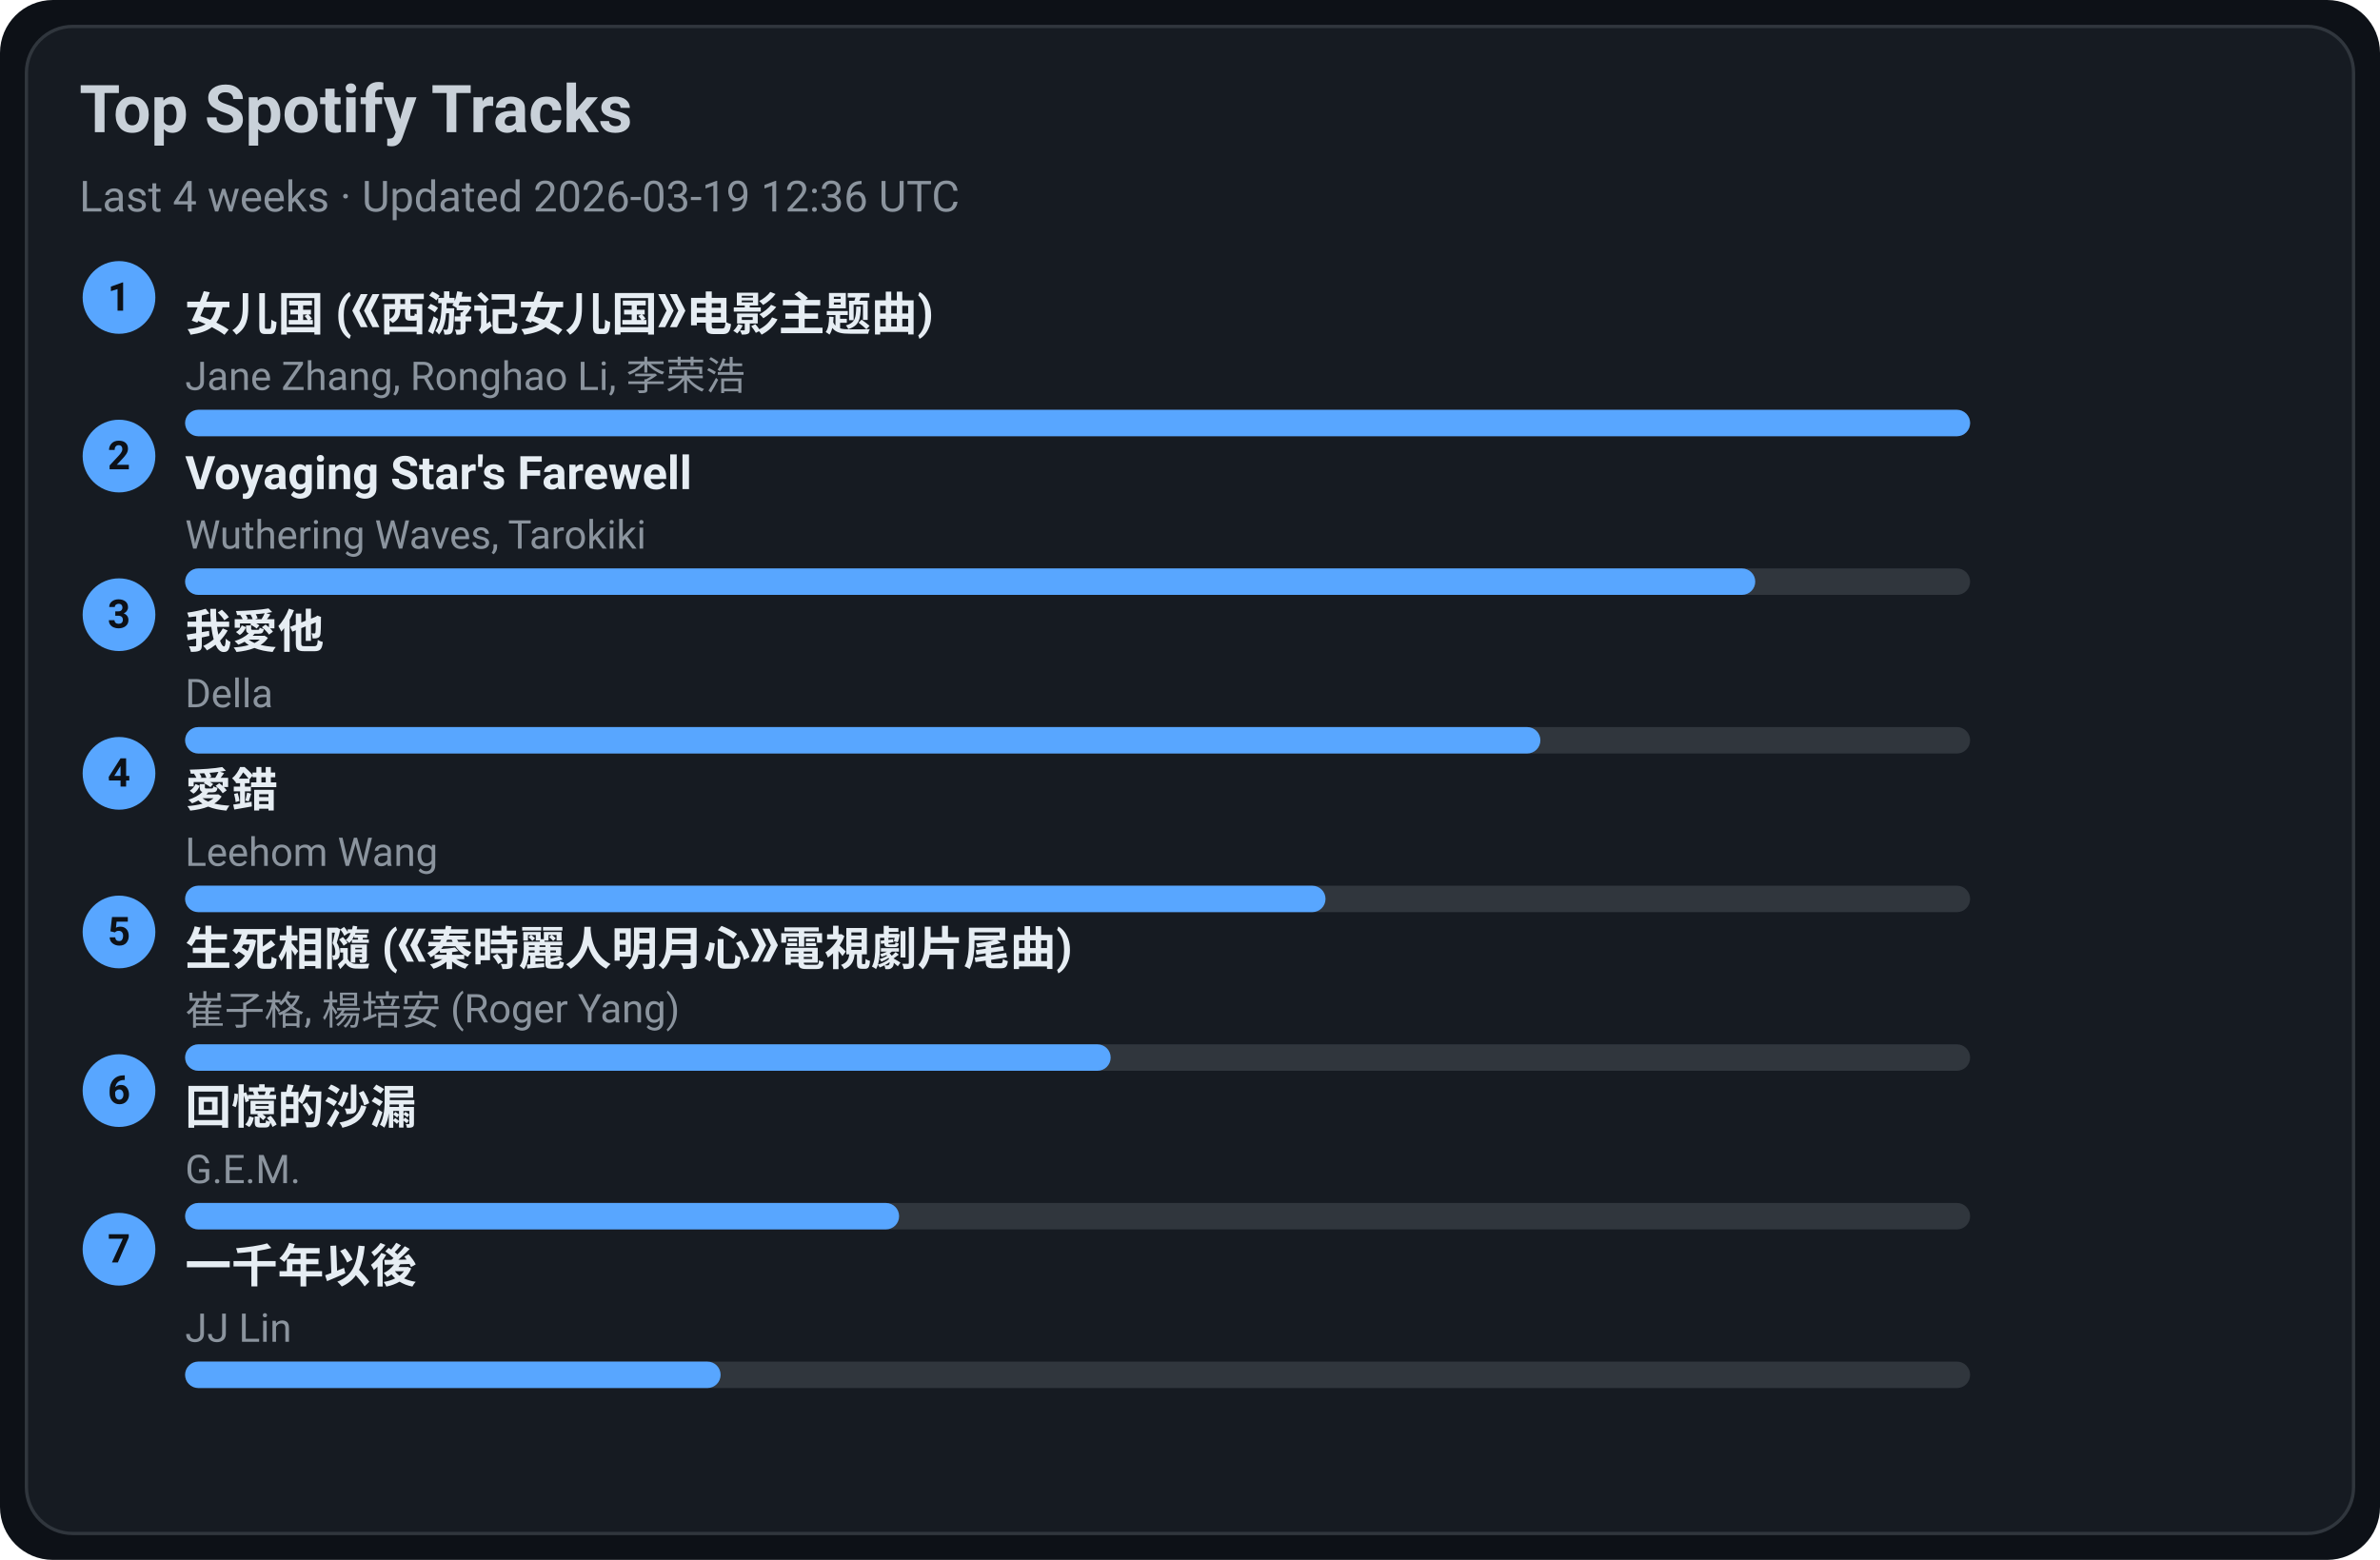
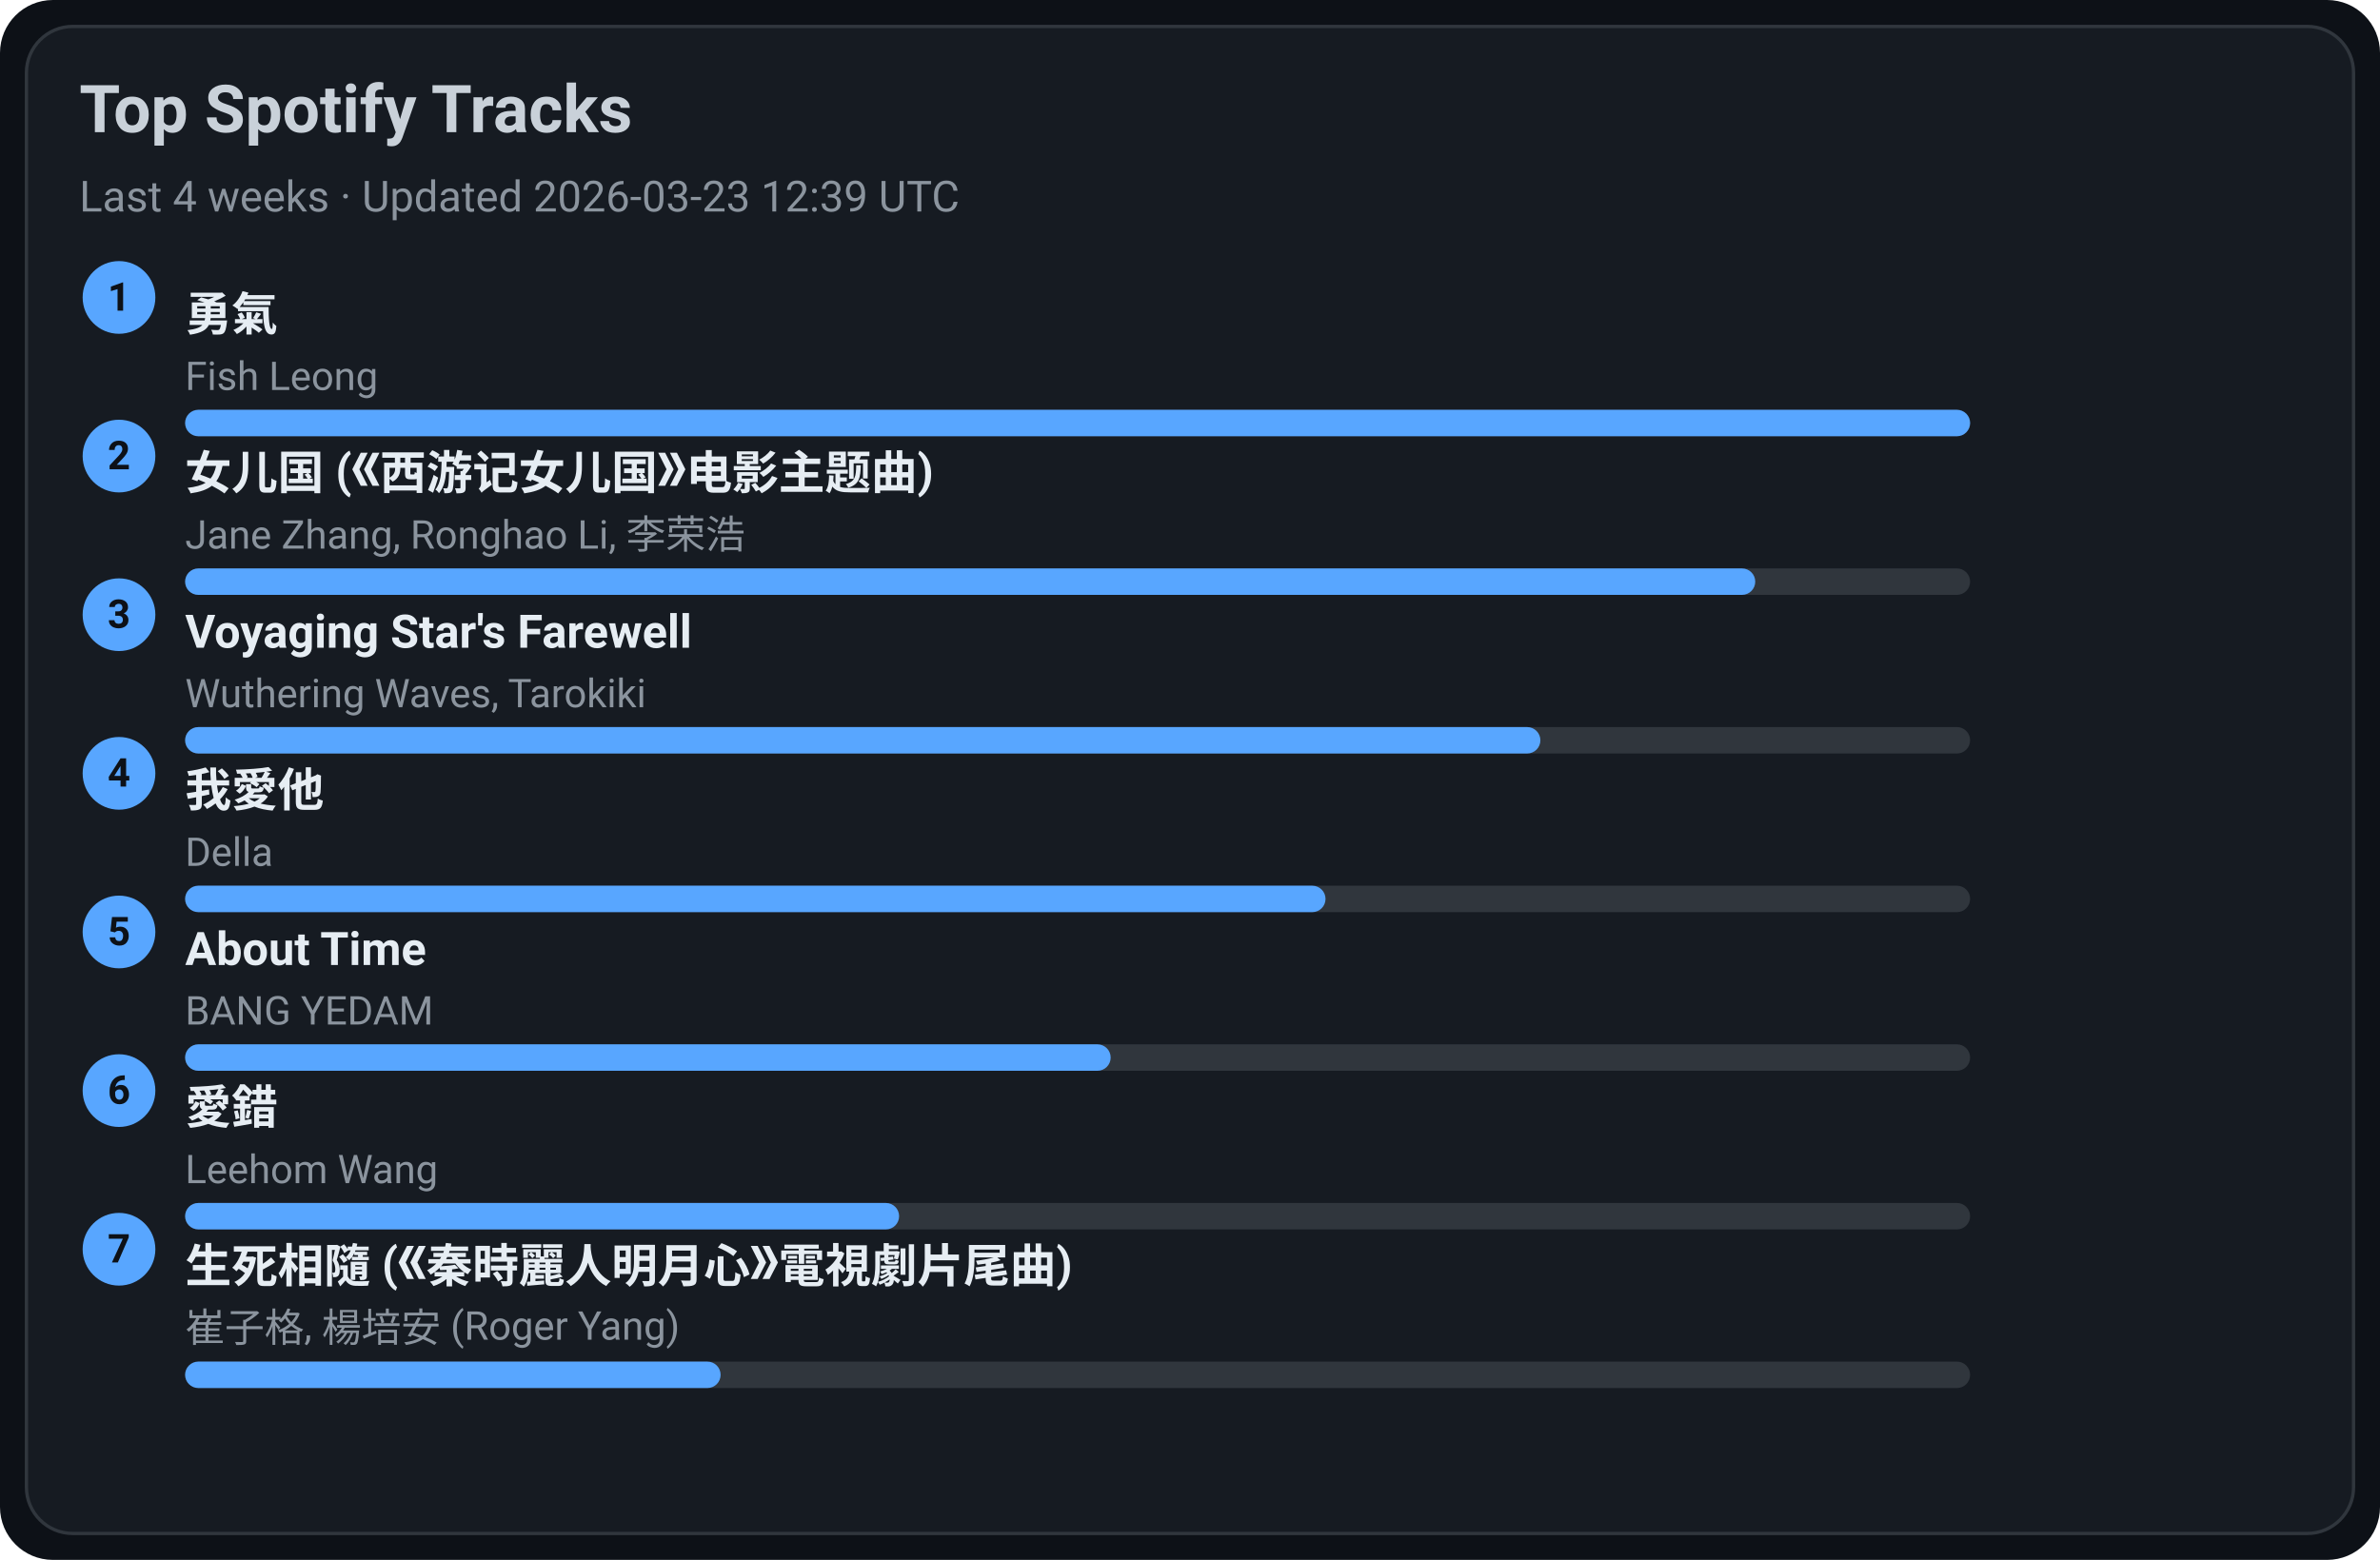
<svg xmlns="http://www.w3.org/2000/svg" width="720" height="472" viewBox="0 0 720 472">
  <style>text{font-family:-apple-system,BlinkMacSystemFont,Segoe UI,Roboto,Ubuntu,Helvetica Neue,Arial,Noto Sans,sans-serif}</style>
  <rect width="720" height="472" rx="16" fill="#0d1117" />
  <rect x="8" y="8" width="704" height="456" rx="14" fill="#161b22" stroke="#30363d" />
  <text x="24" y="40" font-size="20" fill="#c9d1d9" font-weight="600">Top Spotify Tracks</text>
-   <text x="24" y="64" font-size="13" fill="#8b949e">Last 4 weeks · Updated 2026-03-19 12:36 UTC</text>
+   <text x="24" y="64" font-size="13" fill="#8b949e">Last 4 weeks · Updated 2026-03-23 12:39 UTC</text>
  <circle cx="36" cy="90" r="11" fill="#58a6ff" />
  <text x="36" y="94" text-anchor="middle" font-size="12" fill="#0d1117" font-weight="700">1</text>
-   <a href="https://open.spotify.com/track/5vfCdwOheQGcrR91ATpL2k" target="_blank" rel="noopener noreferrer">
-     <text x="56" y="100" font-size="14" fill="#e6edf3" font-weight="600">女儿国 (《西游记女儿国》电影主题曲)</text>
+   <a href="https://open.spotify.com/track/1SNF1IdMuKPDhw9HTrdcvM" target="_blank" rel="noopener noreferrer">
+     <text x="56" y="100" font-size="14" fill="#e6edf3" font-weight="600">勇氣</text>
  </a>
-   <text x="56" y="118" font-size="12" fill="#8b949e">Jane Zhang, Ronghao Li, 李荣浩</text>
+   <text x="56" y="118" font-size="12" fill="#8b949e">Fish Leong</text>
  <rect x="56" y="124" width="540" height="8" rx="4" fill="#30363d" />
  <rect x="56" y="124" width="540" height="8" rx="4" fill="#58a6ff" />
  <circle cx="36" cy="138" r="11" fill="#58a6ff" />
  <text x="36" y="142" text-anchor="middle" font-size="12" fill="#0d1117" font-weight="700">2</text>
-   <a href="https://open.spotify.com/track/3uI2KolgU1Pt41ywffsggr" target="_blank" rel="noopener noreferrer">
-     <text x="56" y="148" font-size="14" fill="#e6edf3" font-weight="600">Voyaging Star's Farewell</text>
+   <a href="https://open.spotify.com/track/5vfCdwOheQGcrR91ATpL2k" target="_blank" rel="noopener noreferrer">
+     <text x="56" y="148" font-size="14" fill="#e6edf3" font-weight="600">女儿国 (《西游记女儿国》电影主题曲)</text>
  </a>
-   <text x="56" y="166" font-size="12" fill="#8b949e">Wuthering Waves, Tarokiki</text>
+   <text x="56" y="166" font-size="12" fill="#8b949e">Jane Zhang, Ronghao Li, 李荣浩</text>
  <rect x="56" y="172" width="540" height="8" rx="4" fill="#30363d" />
  <rect x="56" y="172" width="475" height="8" rx="4" fill="#58a6ff" />
  <circle cx="36" cy="186" r="11" fill="#58a6ff" />
  <text x="36" y="190" text-anchor="middle" font-size="12" fill="#0d1117" font-weight="700">3</text>
-   <a href="https://open.spotify.com/track/2qOitAAyMgHOs0cMilqf8k" target="_blank" rel="noopener noreferrer">
-     <text x="56" y="196" font-size="14" fill="#e6edf3" font-weight="600">我愛他</text>
+   <a href="https://open.spotify.com/track/3uI2KolgU1Pt41ywffsggr" target="_blank" rel="noopener noreferrer">
+     <text x="56" y="196" font-size="14" fill="#e6edf3" font-weight="600">Voyaging Star's Farewell</text>
  </a>
-   <text x="56" y="214" font-size="12" fill="#8b949e">Della</text>
+   <text x="56" y="214" font-size="12" fill="#8b949e">Wuthering Waves, Tarokiki</text>
  <rect x="56" y="220" width="540" height="8" rx="4" fill="#30363d" />
  <rect x="56" y="220" width="410" height="8" rx="4" fill="#58a6ff" />
  <circle cx="36" cy="234" r="11" fill="#58a6ff" />
  <text x="36" y="238" text-anchor="middle" font-size="12" fill="#0d1117" font-weight="700">4</text>
-   <a href="https://open.spotify.com/track/4vdX5mQE0oXkflFqsqQkUP" target="_blank" rel="noopener noreferrer">
-     <text x="56" y="244" font-size="14" fill="#e6edf3" font-weight="600">愛錯</text>
+   <a href="https://open.spotify.com/track/2qOitAAyMgHOs0cMilqf8k" target="_blank" rel="noopener noreferrer">
+     <text x="56" y="244" font-size="14" fill="#e6edf3" font-weight="600">我愛他</text>
  </a>
-   <text x="56" y="262" font-size="12" fill="#8b949e">Leehom Wang</text>
+   <text x="56" y="262" font-size="12" fill="#8b949e">Della</text>
  <rect x="56" y="268" width="540" height="8" rx="4" fill="#30363d" />
  <rect x="56" y="268" width="345" height="8" rx="4" fill="#58a6ff" />
  <circle cx="36" cy="282" r="11" fill="#58a6ff" />
  <text x="36" y="286" text-anchor="middle" font-size="12" fill="#0d1117" font-weight="700">5</text>
-   <a href="https://open.spotify.com/track/6qiDtcYiZOQ4HRuC8U55EM" target="_blank" rel="noopener noreferrer">
-     <text x="56" y="292" font-size="14" fill="#e6edf3" font-weight="600">生死相隨 (《秦時麗人明月心》電視劇片尾曲)</text>
+   <a href="https://open.spotify.com/track/7rsNstm9iwgjGVB1d4vWpf" target="_blank" rel="noopener noreferrer">
+     <text x="56" y="292" font-size="14" fill="#e6edf3" font-weight="600">About Time</text>
  </a>
-   <text x="56" y="310" font-size="12" fill="#8b949e">崔子格, 楊培安 (Roger Yang)</text>
+   <text x="56" y="310" font-size="12" fill="#8b949e">BANG YEDAM</text>
  <rect x="56" y="316" width="540" height="8" rx="4" fill="#30363d" />
  <rect x="56" y="316" width="280" height="8" rx="4" fill="#58a6ff" />
  <circle cx="36" cy="330" r="11" fill="#58a6ff" />
  <text x="36" y="334" text-anchor="middle" font-size="12" fill="#0d1117" font-weight="700">6</text>
-   <a href="https://open.spotify.com/track/7LCznX3ZIHiOmNTr0RVQnc" target="_blank" rel="noopener noreferrer">
-     <text x="56" y="340" font-size="14" fill="#e6edf3" font-weight="600">回憶的沙漏</text>
+   <a href="https://open.spotify.com/track/4vdX5mQE0oXkflFqsqQkUP" target="_blank" rel="noopener noreferrer">
+     <text x="56" y="340" font-size="14" fill="#e6edf3" font-weight="600">愛錯</text>
  </a>
-   <text x="56" y="358" font-size="12" fill="#8b949e">G.E.M.</text>
+   <text x="56" y="358" font-size="12" fill="#8b949e">Leehom Wang</text>
  <rect x="56" y="364" width="540" height="8" rx="4" fill="#30363d" />
  <rect x="56" y="364" width="216" height="8" rx="4" fill="#58a6ff" />
  <circle cx="36" cy="378" r="11" fill="#58a6ff" />
  <text x="36" y="382" text-anchor="middle" font-size="12" fill="#0d1117" font-weight="700">7</text>
-   <a href="https://open.spotify.com/track/7ronMHt2hVGfpag6m27wd9" target="_blank" rel="noopener noreferrer">
-     <text x="56" y="388" font-size="14" fill="#e6edf3" font-weight="600">一千年以後</text>
+   <a href="https://open.spotify.com/track/6qiDtcYiZOQ4HRuC8U55EM" target="_blank" rel="noopener noreferrer">
+     <text x="56" y="388" font-size="14" fill="#e6edf3" font-weight="600">生死相隨 (《秦時麗人明月心》電視劇片尾曲)</text>
  </a>
-   <text x="56" y="406" font-size="12" fill="#8b949e">JJ Lin</text>
+   <text x="56" y="406" font-size="12" fill="#8b949e">崔子格, 楊培安 (Roger Yang)</text>
  <rect x="56" y="412" width="540" height="8" rx="4" fill="#30363d" />
  <rect x="56" y="412" width="162" height="8" rx="4" fill="#58a6ff" />
</svg>
